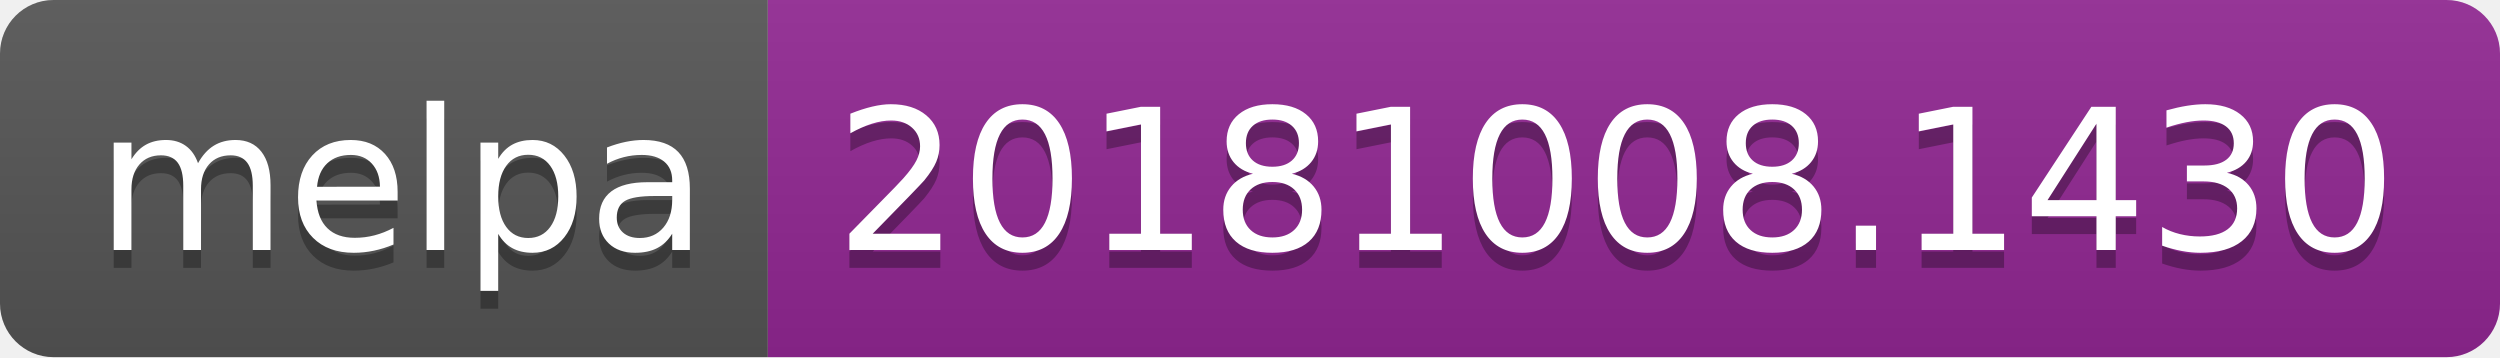
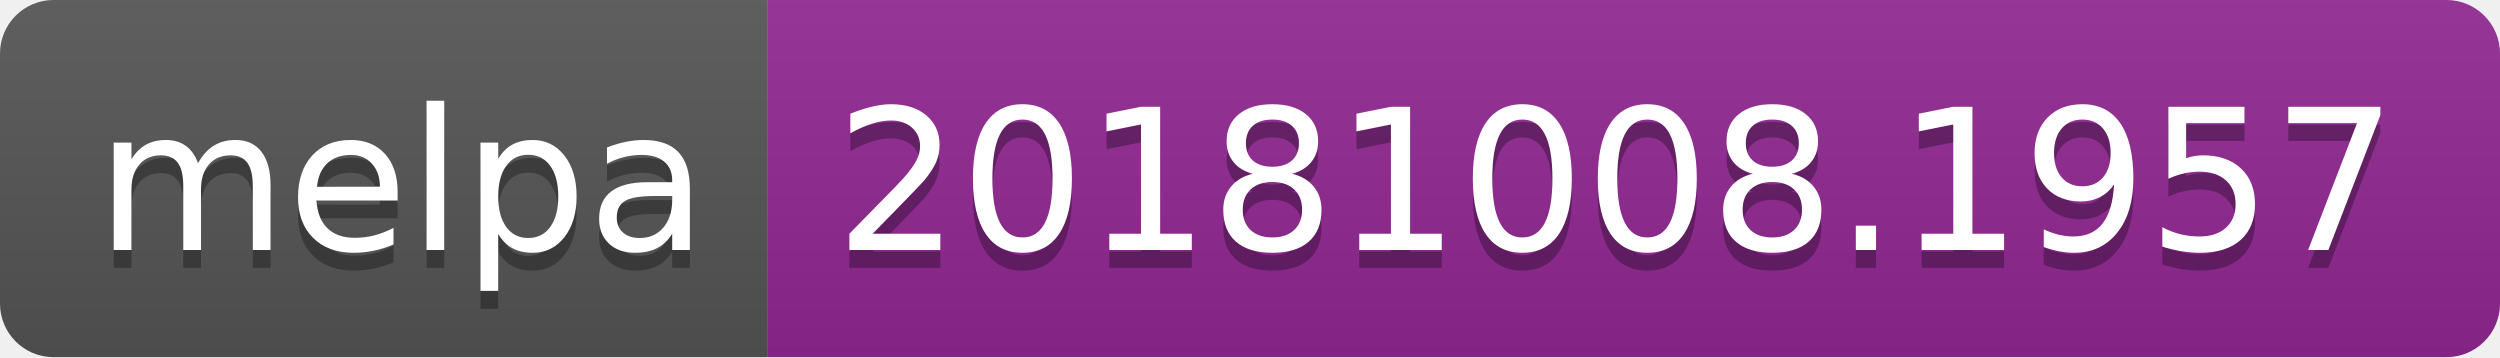
<svg xmlns="http://www.w3.org/2000/svg" width="140" height="20">
  <linearGradient id="b" x2="0" y2="100%">
    <stop offset="0" stop-color="#bbb" stop-opacity=".1" />
    <stop offset="1" stop-opacity=".1" />
  </linearGradient>
  <clipPath id="a">
    <rect width="140" height="20" rx="3" fill="#fff" />
  </clipPath>
  <g clip-path="url(#a)">
    <path fill="#555" d="M0 0h43v20H0z" />
    <path fill="#922793" d="M43 0h97v20H43z" />
    <path fill="url(#b)" d="M0 0h140v20H0z" />
  </g>
  <g fill="#fff" text-anchor="middle" font-family="DejaVu Sans,Verdana,Geneva,sans-serif" font-size="110">
    <text x="225" y="150" fill="#010101" fill-opacity=".3" transform="scale(.1)" textLength="330">melpa</text>
    <text x="225" y="140" transform="scale(.1)" textLength="330">melpa</text>
-     <text x="905" y="150" fill="#010101" fill-opacity=".3" transform="scale(.1)" textLength="870">20181008.1430</text>
-     <text x="905" y="140" transform="scale(.1)" textLength="870">20181008.1430</text>
+     <text x="905" y="150" fill="#010101" fill-opacity=".3" transform="scale(.1)" textLength="870">20181008.1957</text>
+     <text x="905" y="140" transform="scale(.1)" textLength="870">20181008.1957</text>
  </g>
</svg>
